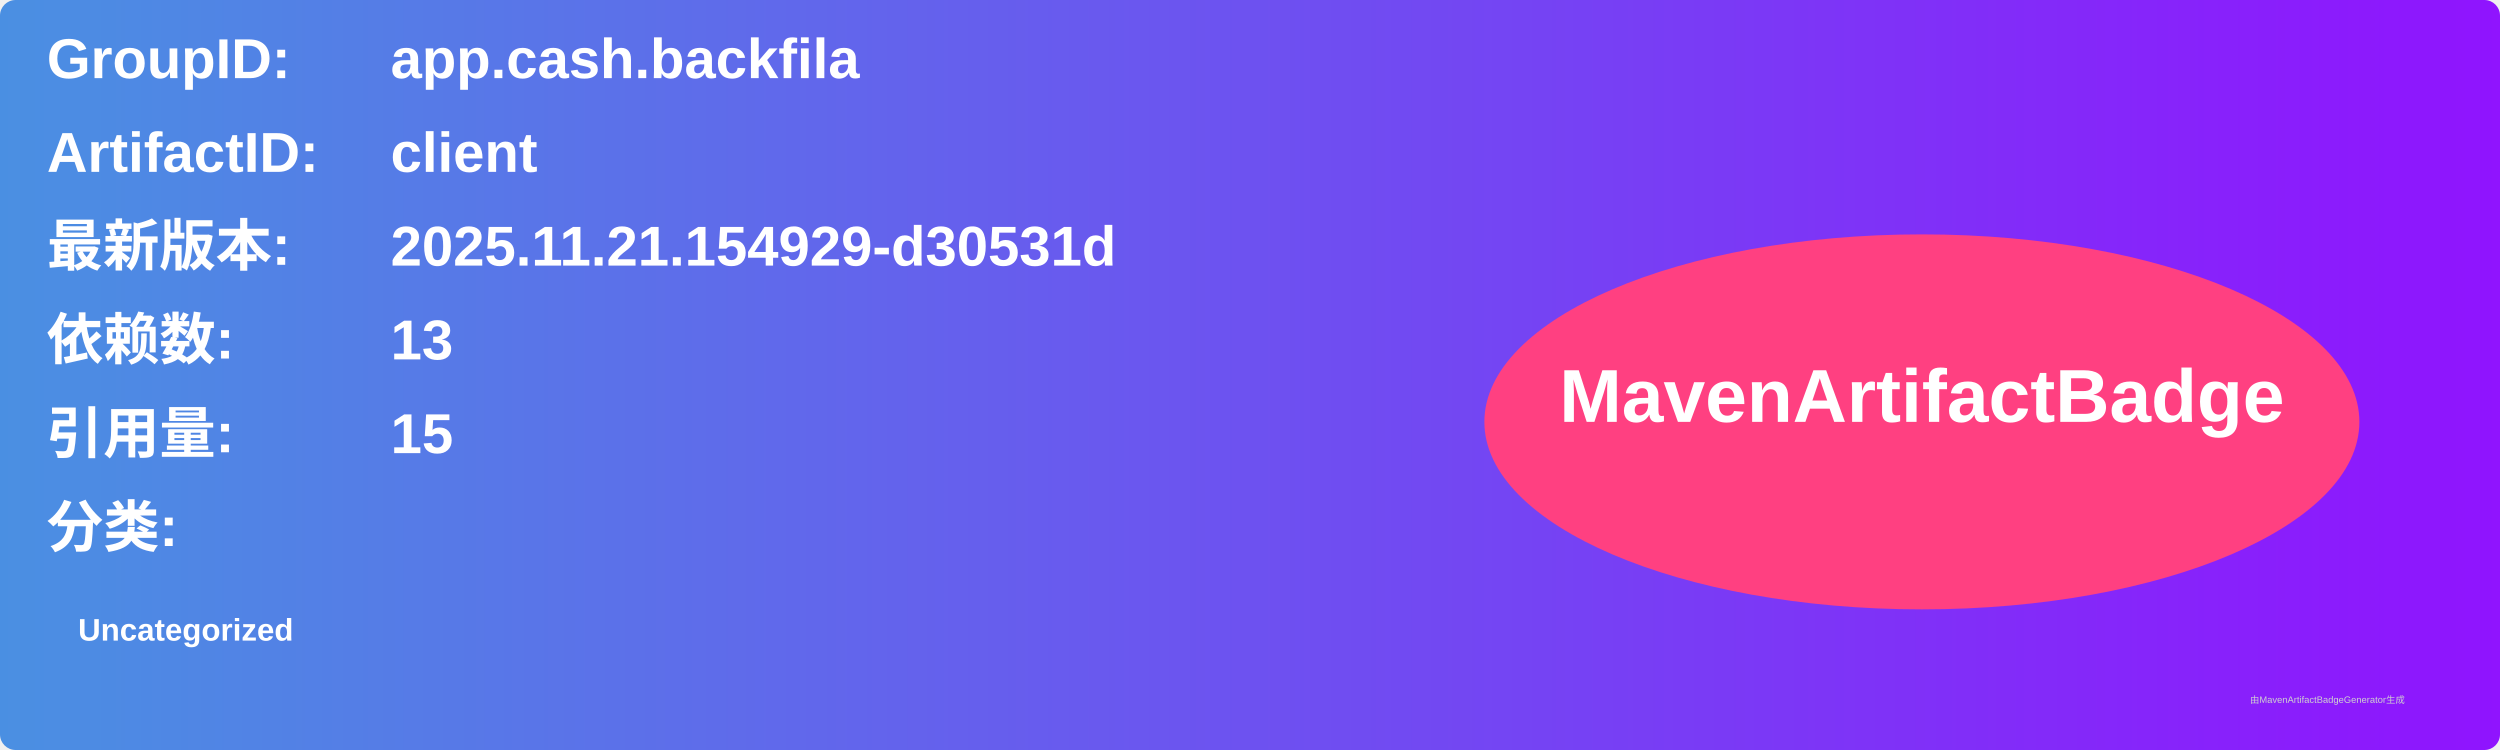
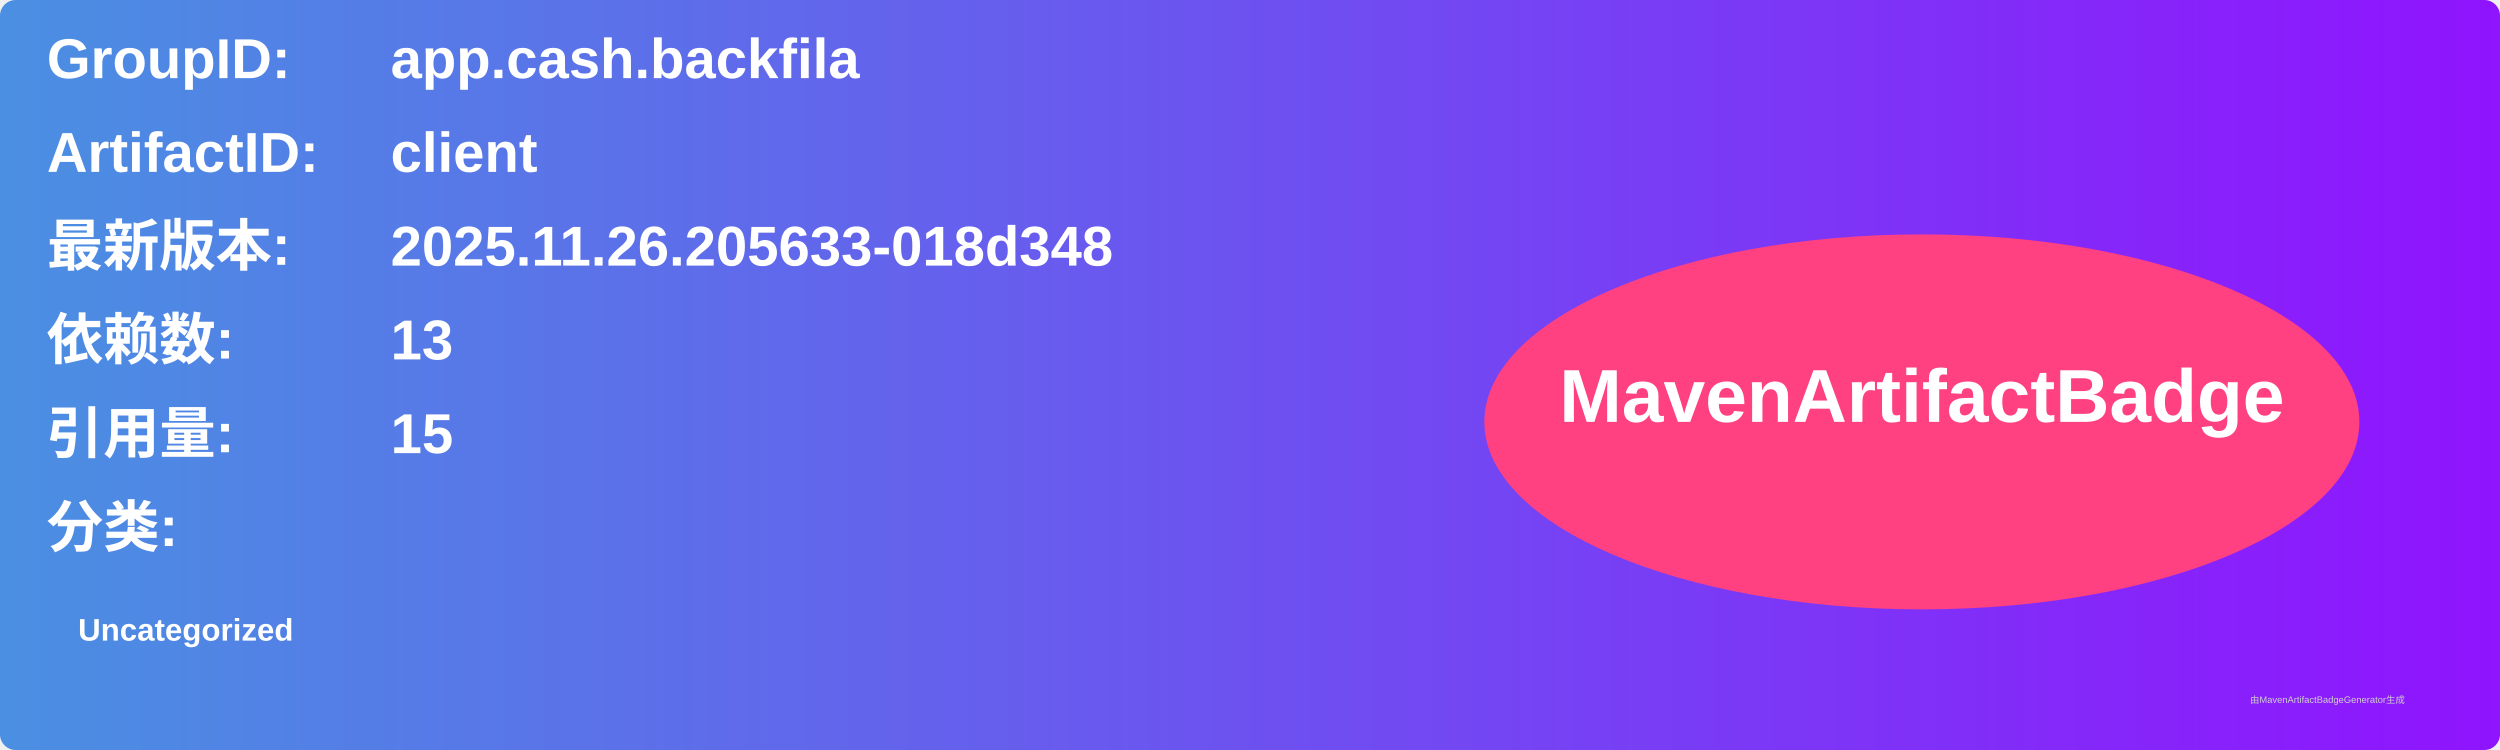
<svg xmlns="http://www.w3.org/2000/svg" width="800" height="240" viewBox="0 0 800 240">
  <linearGradient id="grad" x1="0%" y1="0%" x2="100%" y2="0%">
    <stop offset="0%" stop-color="#4a90e2" />
    <stop offset="100%" stop-color="#9013fe" />
  </linearGradient>
  <rect width="100%" height="100%" rx="5" ry="5" fill="url(#grad)" />
  <g transform="translate(15, 15)">
    <text x="0" y="10" font-family="Arial" font-size="18" fill="white" font-weight="bold" width="260">GroupID:</text>
    <text x="110" y="10" font-family="Arial" font-size="18" fill="white" font-weight="bold" width="460">app.cash.backfila</text>
    <text x="0" y="40" font-family="Arial" font-size="18" fill="white" font-weight="bold" width="260">ArtifactID:</text>
    <text x="110" y="40" font-family="Arial" font-size="18" fill="white" font-weight="bold" width="460">client</text>
    <text x="0" y="70" font-family="Arial" font-size="18" fill="white" font-weight="bold">最新版本:</text>
    <text x="110" y="70" font-family="Arial" font-size="18" fill="white" font-weight="bold">
-       <tspan font-weight="bold">2025.11.21.154929-d30531d</tspan>
+       <tspan font-weight="bold">2025.11.26.205633-018d348</tspan>
    </text>
    <text x="0" y="100" font-family="Arial" font-size="18" fill="white" font-weight="bold">依赖数: </text>
    <text x="110" y="100" font-family="Arial" font-size="18" fill="white">
      <tspan font-weight="bold">13</tspan>
    </text>
    <text x="0" y="130" font-family="Arial" font-size="18" fill="white" font-weight="bold">引用量: </text>
    <text x="110" y="130" font-family="Arial" font-size="18" fill="white">
      <tspan font-weight="bold">15</tspan>
    </text>
    <text x="0" y="160" font-family="Arial" font-size="18" fill="white" font-weight="bold">分类:</text>
    <text x="10" y="190" font-family="Arial" font-size="10" fill="white">
      <tspan font-weight="bold">Uncategorized</tspan>
    </text>
    <ellipse cx="600" cy="120" rx="140" ry="60" fill="#ff4081" />
    <text x="600" y="120" text-anchor="middle" font-family="Arial" font-size="24" fill="white" font-weight="bold">MavenArtifactBadge</text>
  </g>
  <text x="720" y="225" font-family="Arial" font-size="3" fill="#d0d0d0">由MavenArtifactBadgeGenerator生成</text>
</svg>
